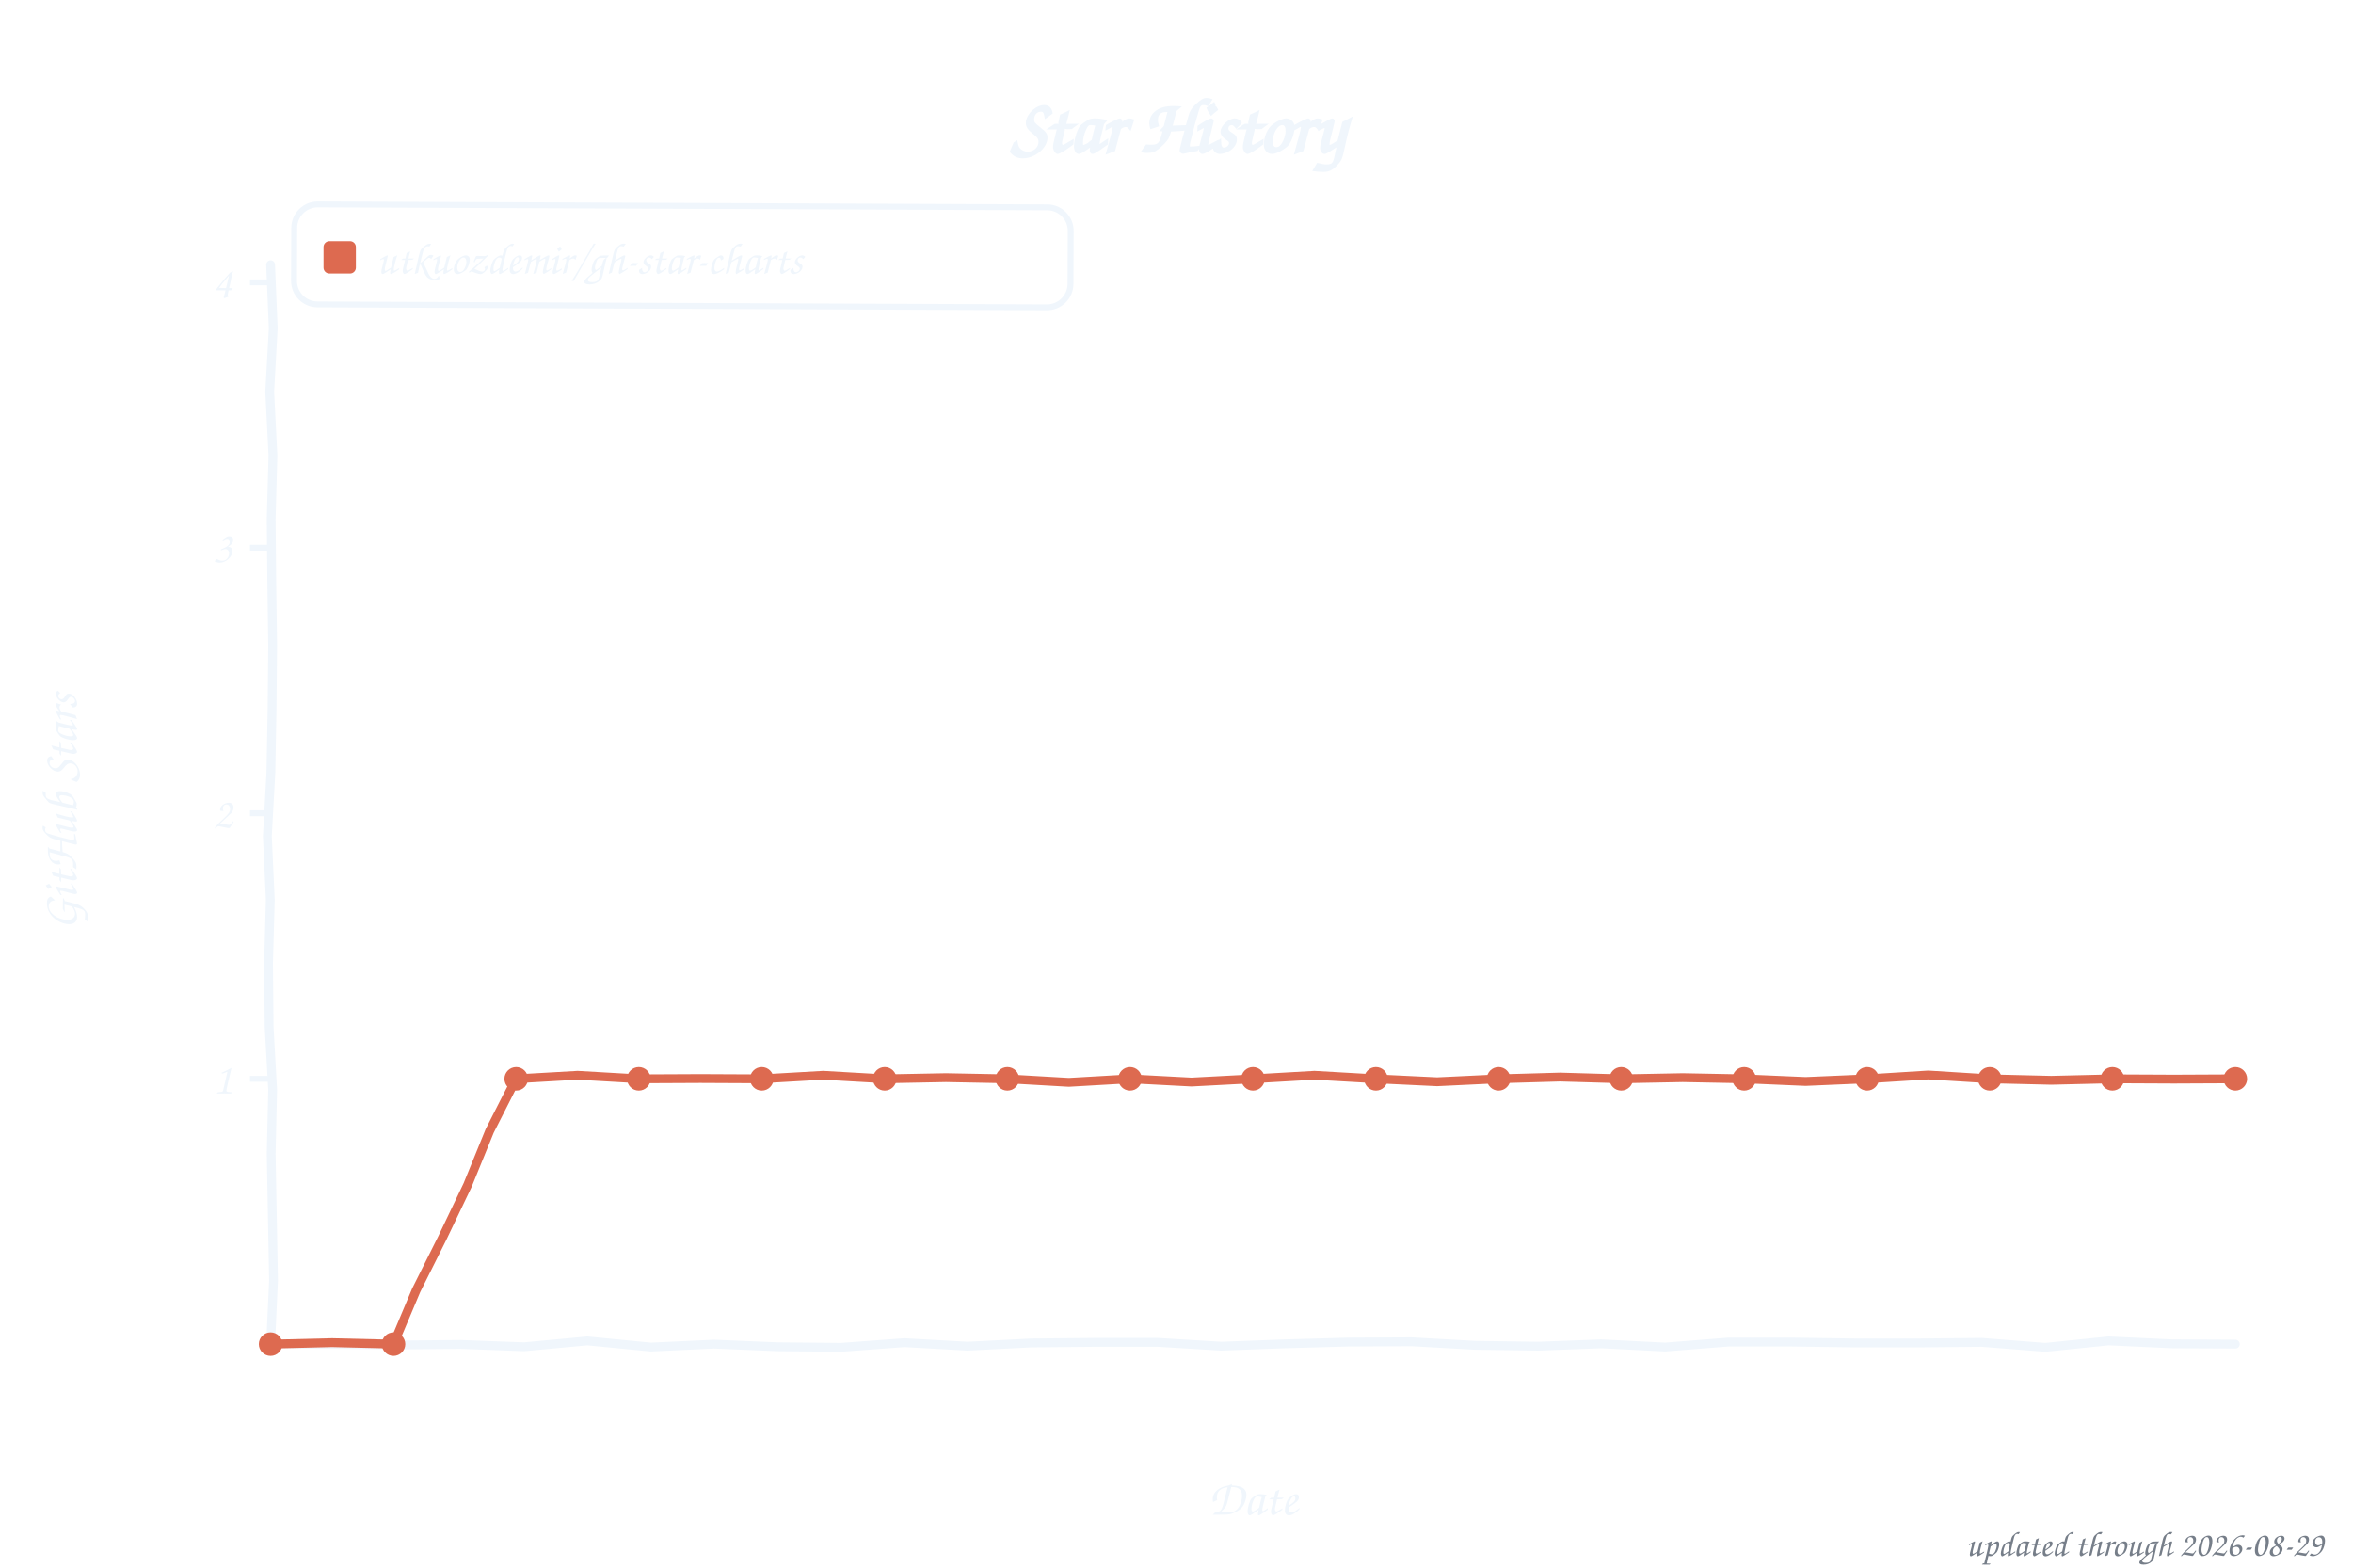
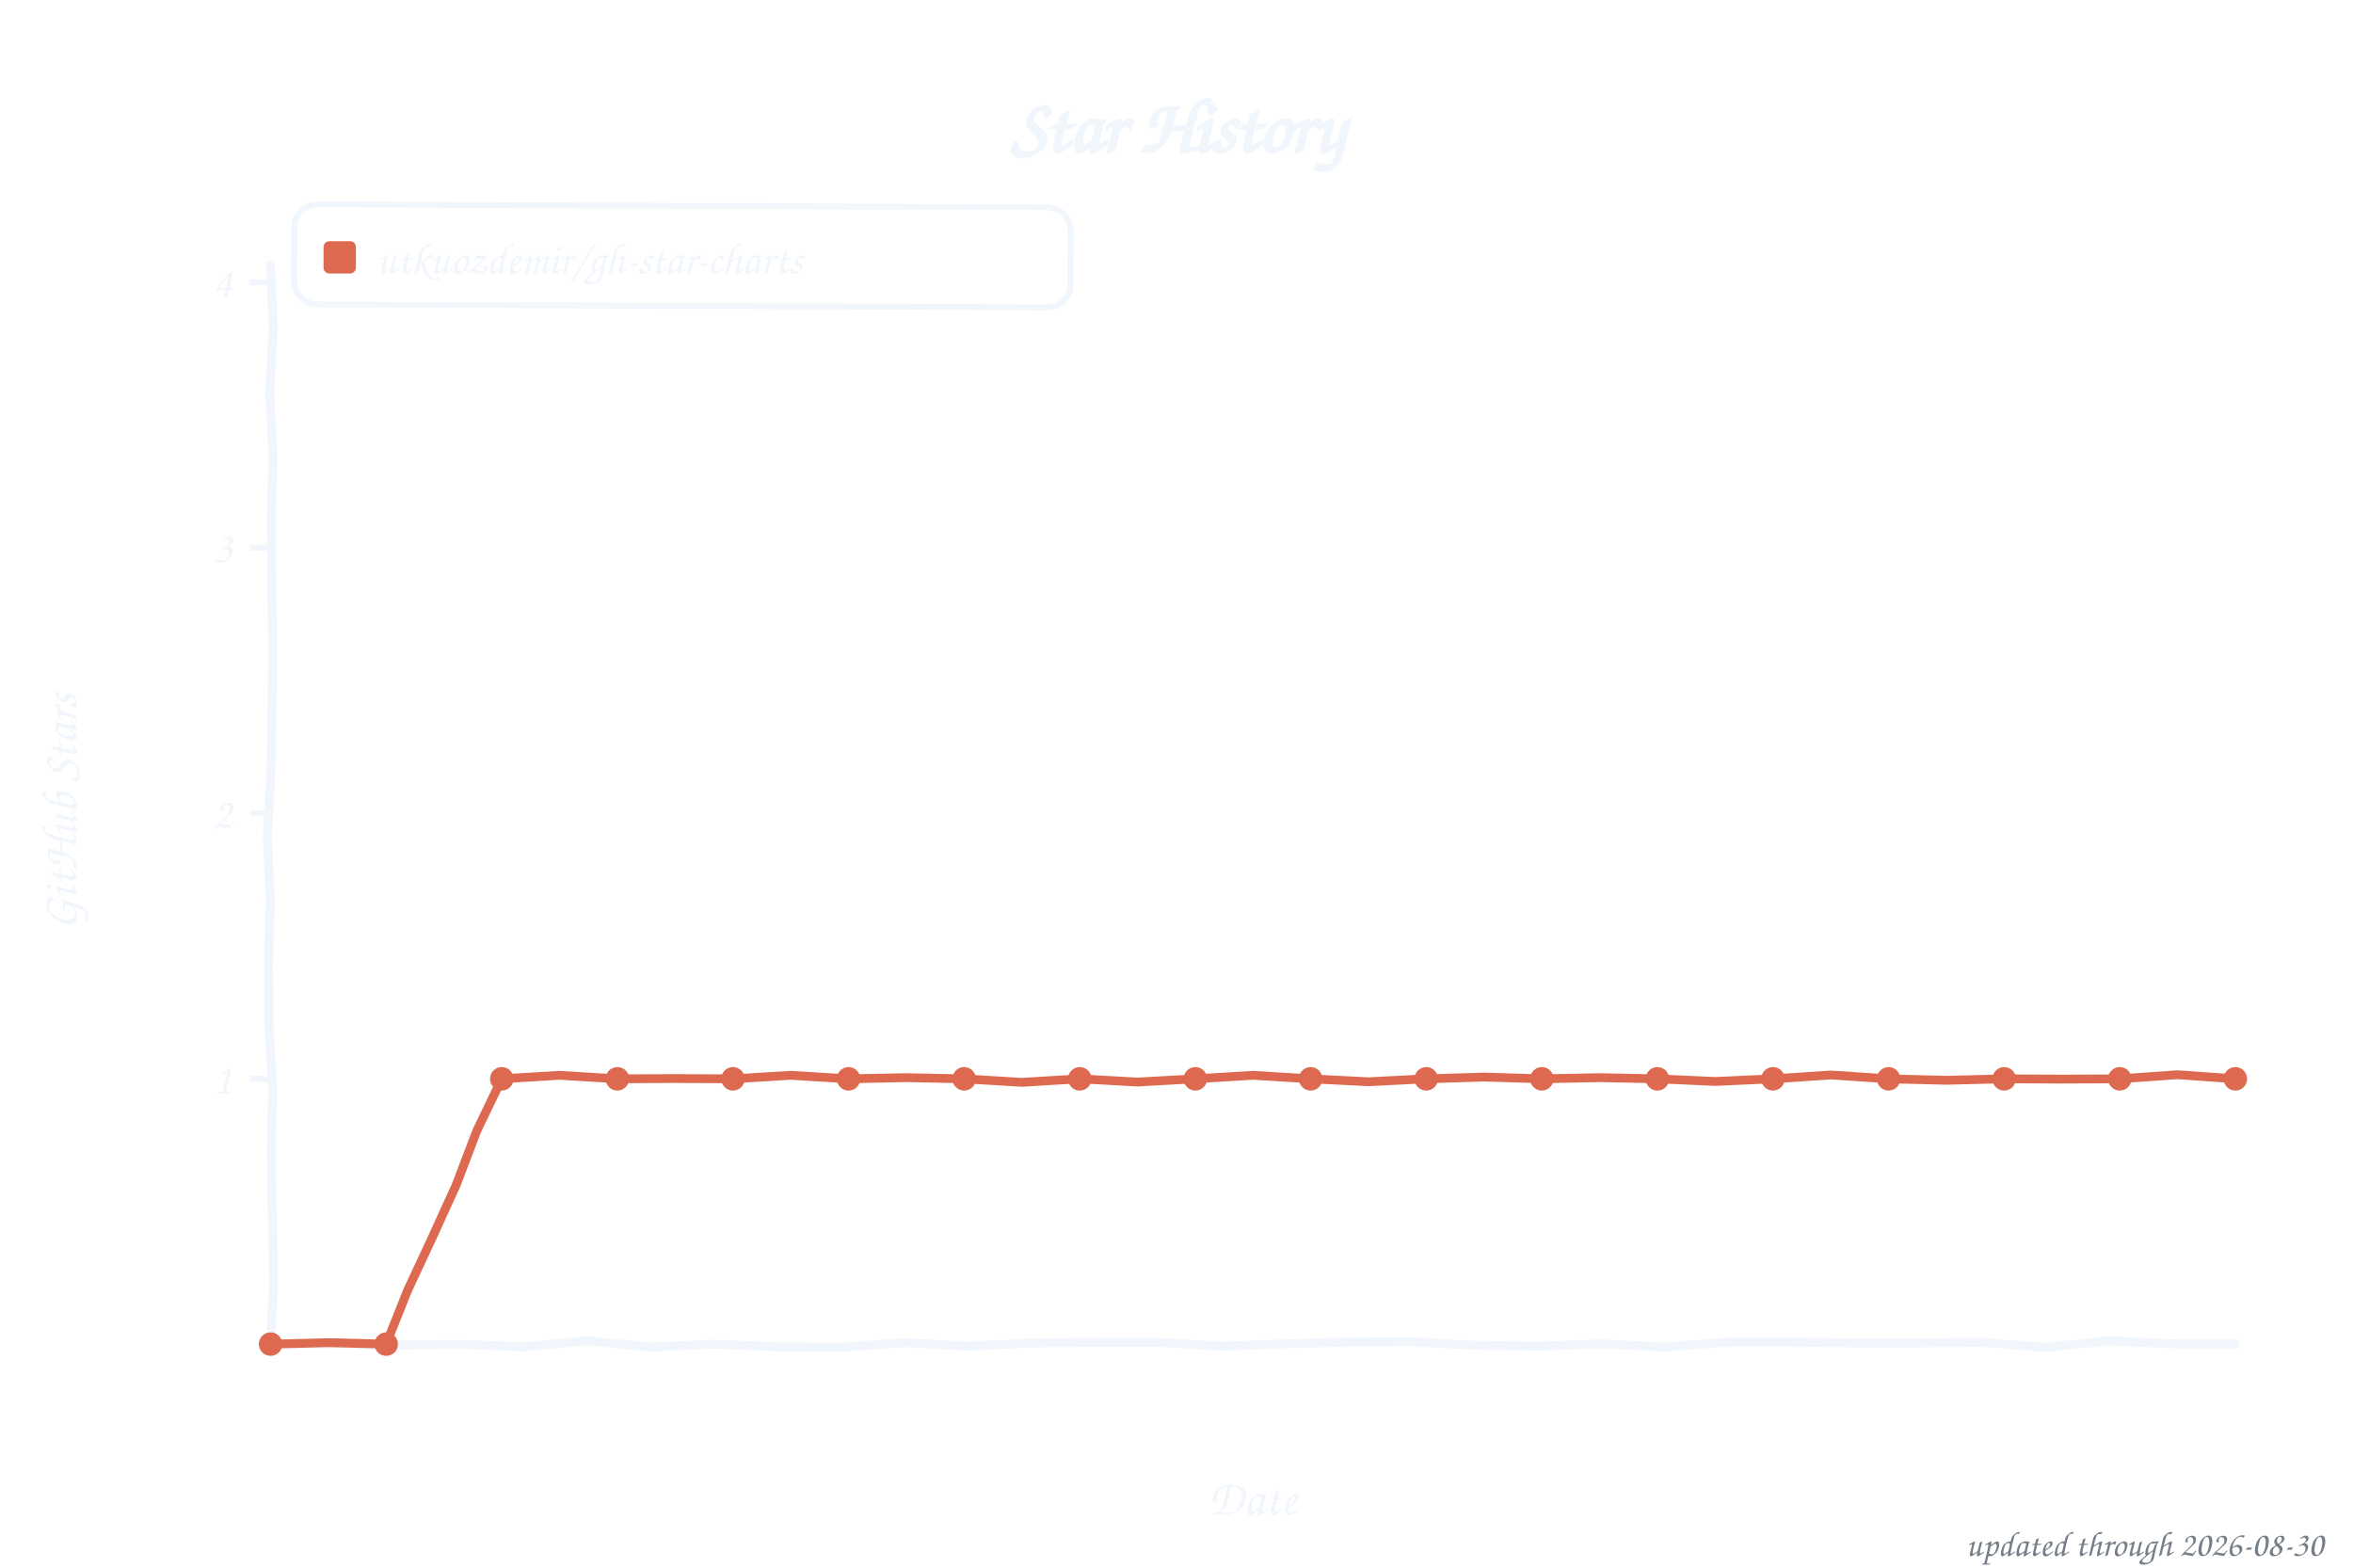
<svg xmlns="http://www.w3.org/2000/svg" width="800" height="533" viewBox="0 0 800 533" role="img" aria-label="Star history of utkuozdemir/gh-star-charts">
  <style>text{font-family:"Comic Sans MS","Chalkboard SE","Comic Neue","Marker Felt",cursive}</style>
  <text x="400" y="52" font-size="26" font-weight="bold" text-anchor="middle" fill="#f0f6fc">Star History</text>
  <rect x="100" y="70" width="264" height="34" rx="8" fill="none" stroke="#f0f6fc" stroke-width="2" transform="rotate(0.23 232 87)" />
  <rect x="110" y="82" width="11" height="11" rx="2" fill="#dd6a50" />
  <text x="128" y="93" font-size="15" fill="#f0f6fc" textLength="225" lengthAdjust="spacingAndGlyphs">utkuozdemir/gh-star-charts</text>
  <line x1="85" y1="366.8" x2="92" y2="366.8" stroke="#f0f6fc" stroke-width="2" />
  <text x="79" y="371.8" font-size="15" text-anchor="end" fill="#f0f6fc">1</text>
  <line x1="85" y1="276.5" x2="92" y2="276.5" stroke="#f0f6fc" stroke-width="2" />
  <text x="79" y="281.5" font-size="15" text-anchor="end" fill="#f0f6fc">2</text>
  <line x1="85" y1="186.2" x2="92" y2="186.2" stroke="#f0f6fc" stroke-width="2" />
  <text x="79" y="191.2" font-size="15" text-anchor="end" fill="#f0f6fc">3</text>
  <line x1="85" y1="96.0" x2="92" y2="96.0" stroke="#f0f6fc" stroke-width="2" />
  <text x="79" y="101.0" font-size="15" text-anchor="end" fill="#f0f6fc">4</text>
  <text x="426" y="515" font-size="17" text-anchor="middle" fill="#f0f6fc">Date</text>
  <text x="26" y="276" font-size="17" text-anchor="middle" fill="#f0f6fc" transform="rotate(-90 26 276)">GitHub Stars</text>
  <path d="M 92.0,90.0 L 92.9,111.6 L 91.7,133.2 L 92.8,154.8 L 92.2,176.4 L 92.4,197.9 L 92.7,219.5 L 92.5,241.1 L 92.1,262.7 L 90.9,284.3 L 91.9,305.9 L 91.3,327.5 L 91.5,349.1 L 92.7,370.6 L 92.2,392.2 L 92.6,413.8 L 93.0,435.4 L 92.0,457.0 L 113.5,457.1 L 135.1,457.3 L 156.6,457.1 L 178.2,457.9 L 199.7,455.9 L 221.3,458.0 L 242.8,457.0 L 264.4,457.9 L 285.9,458.1 L 307.5,456.5 L 329.0,457.7 L 350.6,456.6 L 372.1,456.4 L 393.7,456.4 L 415.2,457.7 L 436.8,456.9 L 458.3,456.3 L 479.9,456.2 L 501.4,457.4 L 523.0,457.7 L 544.5,456.9 L 566.1,458.0 L 587.6,456.3 L 609.2,456.3 L 630.7,456.6 L 652.3,456.6 L 673.8,456.4 L 695.4,458.1 L 716.9,455.9 L 738.5,456.9 L 760.0,457.0" fill="none" stroke="#f0f6fc" stroke-width="3" stroke-linecap="round" stroke-linejoin="round" />
-   <path d="M 92.0,457.0 L 112.9,456.5 L 133.8,457.0 L 141.5,438.7 L 150.4,420.9 L 159.0,402.9 L 166.5,384.5 L 175.5,366.8 L 196.4,365.6 L 217.2,366.8 L 238.1,366.7 L 259.0,366.8 L 279.9,365.6 L 300.8,366.8 L 321.6,366.4 L 342.5,366.8 L 363.4,368.0 L 384.2,366.8 L 405.1,367.9 L 426.0,366.8 L 446.9,365.6 L 467.8,366.8 L 488.6,367.8 L 509.5,366.8 L 530.4,366.2 L 551.2,366.8 L 572.1,366.4 L 593.0,366.8 L 613.9,367.7 L 634.8,366.8 L 655.6,365.5 L 676.5,366.8 L 697.4,367.3 L 718.2,366.8 L 739.1,366.9 L 760.0,366.8" fill="none" stroke="#dd6a50" stroke-width="3" stroke-linecap="round" stroke-linejoin="round" />
+   <path d="M 92.0,457.0 L 111.6,456.5 L 131.3,457.0 L 138.6,438.7 L 146.9,420.9 L 155.1,402.9 L 162.1,384.5 L 170.6,366.8 L 190.2,365.6 L 209.9,366.8 L 229.5,366.7 L 249.2,366.8 L 268.8,365.6 L 288.5,366.8 L 308.1,366.4 L 327.8,366.8 L 347.4,368.0 L 367.1,366.8 L 386.7,367.9 L 406.4,366.8 L 426.0,365.6 L 445.6,366.8 L 465.3,367.8 L 484.9,366.8 L 504.6,366.2 L 524.2,366.8 L 543.9,366.4 L 563.5,366.8 L 583.2,367.7 L 602.8,366.8 L 622.5,365.5 L 642.1,366.8 L 661.8,367.3 L 681.4,366.8 L 701.1,366.9 L 720.7,366.8 L 740.4,365.4 L 760.0,366.8" fill="none" stroke="#dd6a50" stroke-width="3" stroke-linecap="round" stroke-linejoin="round" />
  <circle cx="92.0" cy="457.0" r="4" fill="#dd6a50" />
-   <circle cx="133.8" cy="457.0" r="4" fill="#dd6a50" />
-   <circle cx="175.5" cy="366.8" r="4" fill="#dd6a50" />
-   <circle cx="217.2" cy="366.8" r="4" fill="#dd6a50" />
-   <circle cx="259.0" cy="366.8" r="4" fill="#dd6a50" />
-   <circle cx="300.8" cy="366.8" r="4" fill="#dd6a50" />
-   <circle cx="342.5" cy="366.8" r="4" fill="#dd6a50" />
-   <circle cx="384.2" cy="366.8" r="4" fill="#dd6a50" />
-   <circle cx="426.0" cy="366.8" r="4" fill="#dd6a50" />
-   <circle cx="467.8" cy="366.8" r="4" fill="#dd6a50" />
-   <circle cx="509.5" cy="366.8" r="4" fill="#dd6a50" />
-   <circle cx="551.2" cy="366.8" r="4" fill="#dd6a50" />
-   <circle cx="593.0" cy="366.8" r="4" fill="#dd6a50" />
-   <circle cx="634.8" cy="366.8" r="4" fill="#dd6a50" />
-   <circle cx="676.5" cy="366.8" r="4" fill="#dd6a50" />
-   <circle cx="718.2" cy="366.8" r="4" fill="#dd6a50" />
+   <circle cx="131.3" cy="457.0" r="4" fill="#dd6a50" />
+   <circle cx="170.6" cy="366.8" r="4" fill="#dd6a50" />
+   <circle cx="209.9" cy="366.8" r="4" fill="#dd6a50" />
+   <circle cx="249.2" cy="366.8" r="4" fill="#dd6a50" />
+   <circle cx="288.5" cy="366.8" r="4" fill="#dd6a50" />
+   <circle cx="327.8" cy="366.8" r="4" fill="#dd6a50" />
+   <circle cx="367.1" cy="366.8" r="4" fill="#dd6a50" />
+   <circle cx="406.4" cy="366.8" r="4" fill="#dd6a50" />
+   <circle cx="445.6" cy="366.8" r="4" fill="#dd6a50" />
+   <circle cx="484.9" cy="366.8" r="4" fill="#dd6a50" />
+   <circle cx="524.2" cy="366.8" r="4" fill="#dd6a50" />
+   <circle cx="563.5" cy="366.8" r="4" fill="#dd6a50" />
+   <circle cx="602.8" cy="366.8" r="4" fill="#dd6a50" />
+   <circle cx="642.1" cy="366.8" r="4" fill="#dd6a50" />
+   <circle cx="681.4" cy="366.8" r="4" fill="#dd6a50" />
+   <circle cx="720.7" cy="366.8" r="4" fill="#dd6a50" />
  <circle cx="760.0" cy="366.8" r="4" fill="#dd6a50" />
-   <text x="790" y="529" font-size="12" text-anchor="end" fill="#767e89">updated through 2026-08-29</text>
+   <text x="790" y="529" font-size="12" text-anchor="end" fill="#767e89">updated through 2026-08-30</text>
</svg>
